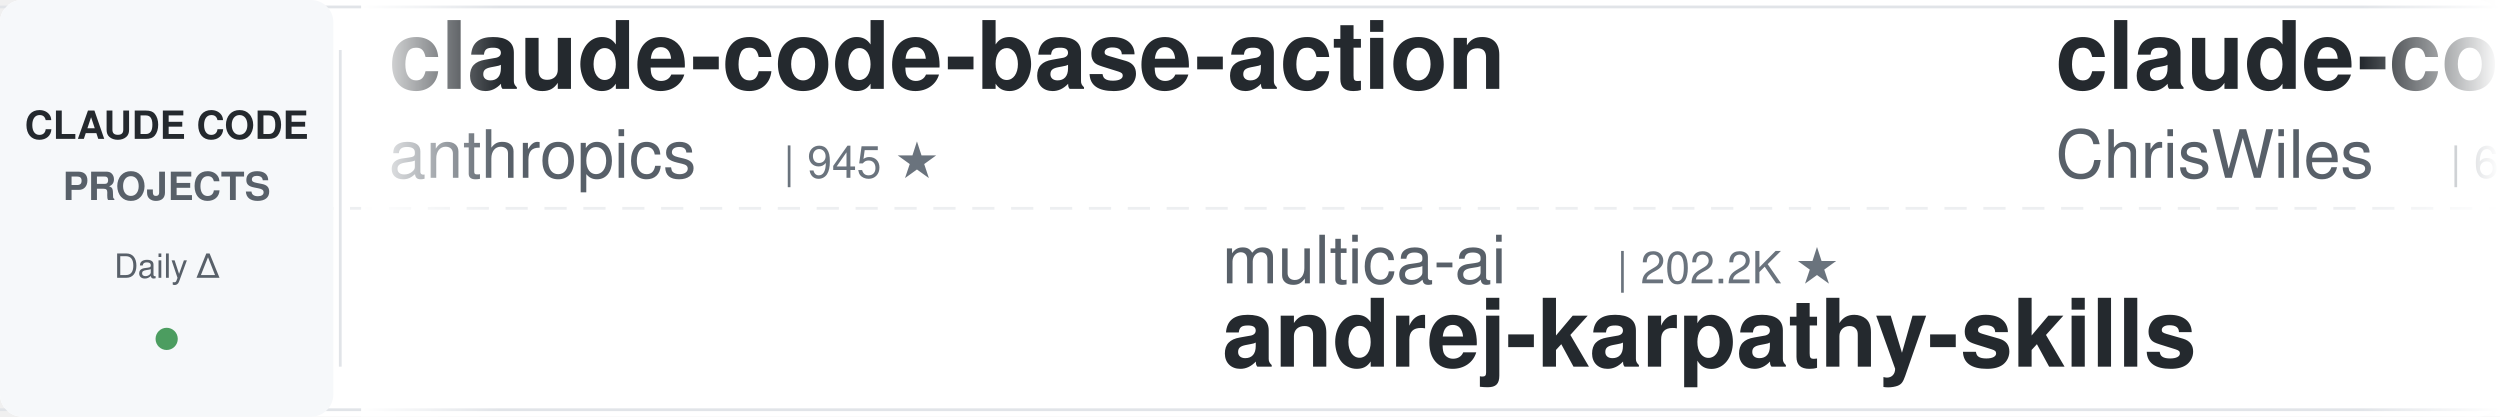
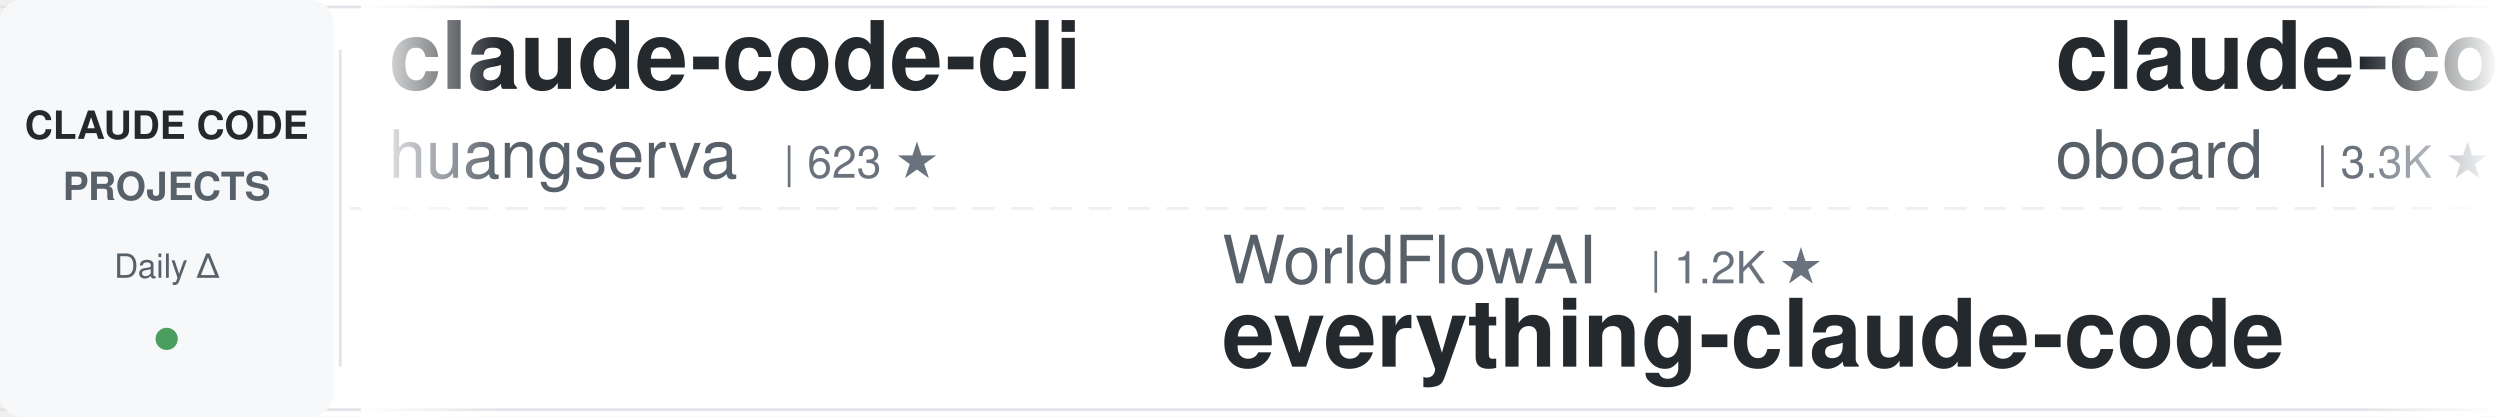
<svg xmlns="http://www.w3.org/2000/svg" width="900" height="150">
  <defs>
    <linearGradient id="leftFade" x1="0%" y1="0%" x2="100%" y2="0%">
      <stop offset="0%" style="stop-color:#ffffff;stop-opacity:1" />
      <stop offset="100%" style="stop-color:#ffffff;stop-opacity:0" />
    </linearGradient>
    <linearGradient id="rightFade" x1="0%" y1="0%" x2="100%" y2="0%">
      <stop offset="0%" style="stop-color:#ffffff;stop-opacity:0" />
      <stop offset="100%" style="stop-color:#ffffff;stop-opacity:1" />
    </linearGradient>
  </defs>
  <rect width="900" height="150" fill="#ffffff" rx="8" />
  <rect x="0" y="2" width="900" height="1" fill="#e1e4e8" />
  <rect x="0" y="147" width="900" height="1" fill="#e1e4e8" />
  <line x1="0" y1="75" x2="900" y2="75" stroke="#e1e4e8" stroke-width="1" stroke-dasharray="8 6" opacity="0.6" />
  <rect x="0" y="0" width="120" height="150" fill="#f6f8fa" rx="8" />
  <text x="60" y="50" font-family="-apple-system, BlinkMacSystemFont, 'Segoe UI', Helvetica, Arial, sans-serif" font-size="14" font-weight="600" fill="#24292e" text-anchor="middle">CLAUDE CODE</text>
  <text x="60" y="72" font-family="-apple-system, BlinkMacSystemFont, 'Segoe UI', Helvetica, Arial, sans-serif" font-size="14" font-weight="600" fill="#586069" text-anchor="middle">PROJECTS</text>
  <text x="60" y="100" font-family="-apple-system, BlinkMacSystemFont, 'Segoe UI', Helvetica, Arial, sans-serif" font-size="12" font-weight="500" fill="#586069" text-anchor="middle">Daily Δ</text>
  <circle cx="60" cy="122" r="4" fill="#22863a" opacity="0.8" />
  <rect x="122" y="18" width="1" height="114" fill="#e1e4e8" />
  <clipPath id="tickerClip">
    <rect x="130" y="0" width="770" height="150" />
  </clipPath>
  <g clip-path="url(#tickerClip)">
    <g id="tickerItems">
      <animateTransform attributeName="transform" attributeType="XML" type="translate" from="0 0" to="-3000 0" dur="54s" repeatCount="indefinite" />
      <g transform="translate(0, 0)">
-         <text x="140" y="32" font-family="-apple-system, BlinkMacSystemFont, 'Segoe UI', Helvetica, Arial, sans-serif" font-size="34" font-weight="600" fill="#24292e">claude-code-base-action</text>
-         <text x="140" y="64" font-family="-apple-system, BlinkMacSystemFont, 'Segoe UI', Helvetica, Arial, sans-serif" font-size="24" font-weight="400" fill="#586069">anthropics</text>
-         <text x="282" y="64" font-family="-apple-system, BlinkMacSystemFont, 'Segoe UI', Helvetica, Arial, sans-serif" font-size="16" font-weight="500" fill="#6a737d">| 945 ★</text>
+         <text x="140" y="32" font-family="-apple-system, BlinkMacSystemFont, 'Segoe UI', Helvetica, Arial, sans-serif" font-size="34" font-weight="600" fill="#24292e">claude-code-cli</text>
+         <text x="140" y="64" font-family="-apple-system, BlinkMacSystemFont, 'Segoe UI', Helvetica, Arial, sans-serif" font-size="24" font-weight="400" fill="#586069">huangserva</text>
+         <text x="282" y="64" font-family="-apple-system, BlinkMacSystemFont, 'Segoe UI', Helvetica, Arial, sans-serif" font-size="16" font-weight="500" fill="#6a737d">| 623 ★</text>
      </g>
      <g transform="translate(300, 0)">
-         <text x="140" y="102" font-family="-apple-system, BlinkMacSystemFont, 'Segoe UI', Helvetica, Arial, sans-serif" font-size="24" font-weight="400" fill="#586069">multica-ai</text>
-         <text x="282" y="102" font-family="-apple-system, BlinkMacSystemFont, 'Segoe UI', Helvetica, Arial, sans-serif" font-size="16" font-weight="500" fill="#6a737d">| 202.2K ★</text>
-         <text x="140" y="132" font-family="-apple-system, BlinkMacSystemFont, 'Segoe UI', Helvetica, Arial, sans-serif" font-size="34" font-weight="600" fill="#24292e">andrej-karpathy-skills</text>
+         <text x="140" y="102" font-family="-apple-system, BlinkMacSystemFont, 'Segoe UI', Helvetica, Arial, sans-serif" font-size="24" font-weight="400" fill="#586069">WorldFlowAI</text>
+         <text x="294" y="102" font-family="-apple-system, BlinkMacSystemFont, 'Segoe UI', Helvetica, Arial, sans-serif" font-size="16" font-weight="500" fill="#6a737d">| 1.2K ★</text>
+         <text x="140" y="132" font-family="-apple-system, BlinkMacSystemFont, 'Segoe UI', Helvetica, Arial, sans-serif" font-size="34" font-weight="600" fill="#24292e">everything-claude-code</text>
      </g>
      <g transform="translate(600, 0)">
-         <text x="140" y="32" font-family="-apple-system, BlinkMacSystemFont, 'Segoe UI', Helvetica, Arial, sans-serif" font-size="34" font-weight="600" fill="#24292e">claude-code-showcase</text>
-         <text x="140" y="64" font-family="-apple-system, BlinkMacSystemFont, 'Segoe UI', Helvetica, Arial, sans-serif" font-size="24" font-weight="400" fill="#586069">ChrisWiles</text>
-         <text x="282" y="64" font-family="-apple-system, BlinkMacSystemFont, 'Segoe UI', Helvetica, Arial, sans-serif" font-size="16" font-weight="500" fill="#6a737d">| 6.0K ★</text>
+         <text x="140" y="32" font-family="-apple-system, BlinkMacSystemFont, 'Segoe UI', Helvetica, Arial, sans-serif" font-size="34" font-weight="600" fill="#24292e">claude-code-rev</text>
+         <text x="140" y="64" font-family="-apple-system, BlinkMacSystemFont, 'Segoe UI', Helvetica, Arial, sans-serif" font-size="24" font-weight="400" fill="#586069">oboard</text>
+         <text x="234" y="64" font-family="-apple-system, BlinkMacSystemFont, 'Segoe UI', Helvetica, Arial, sans-serif" font-size="16" font-weight="500" fill="#6a737d">| 3.3K ★</text>
      </g>
      <g transform="translate(900, 0)">
-         <text x="140" y="102" font-family="-apple-system, BlinkMacSystemFont, 'Segoe UI', Helvetica, Arial, sans-serif" font-size="24" font-weight="400" fill="#586069">kodu-ai</text>
-         <text x="246" y="102" font-family="-apple-system, BlinkMacSystemFont, 'Segoe UI', Helvetica, Arial, sans-serif" font-size="16" font-weight="500" fill="#6a737d">| 5.2K ★</text>
-         <text x="140" y="132" font-family="-apple-system, BlinkMacSystemFont, 'Segoe UI', Helvetica, Arial, sans-serif" font-size="34" font-weight="600" fill="#24292e">claude-coder</text>
+         <text x="140" y="102" font-family="-apple-system, BlinkMacSystemFont, 'Segoe UI', Helvetica, Arial, sans-serif" font-size="24" font-weight="400" fill="#586069">daymade</text>
+         <text x="246" y="102" font-family="-apple-system, BlinkMacSystemFont, 'Segoe UI', Helvetica, Arial, sans-serif" font-size="16" font-weight="500" fill="#6a737d">| 1.3K ★</text>
+         <text x="140" y="132" font-family="-apple-system, BlinkMacSystemFont, 'Segoe UI', Helvetica, Arial, sans-serif" font-size="34" font-weight="600" fill="#24292e">claude-code-skills</text>
      </g>
      <g transform="translate(1200, 0)">
-         <text x="140" y="32" font-family="-apple-system, BlinkMacSystemFont, 'Segoe UI', Helvetica, Arial, sans-serif" font-size="34" font-weight="600" fill="#24292e">claude-code-templates</text>
-         <text x="140" y="64" font-family="-apple-system, BlinkMacSystemFont, 'Segoe UI', Helvetica, Arial, sans-serif" font-size="24" font-weight="400" fill="#586069">davila7</text>
-         <text x="246" y="64" font-family="-apple-system, BlinkMacSystemFont, 'Segoe UI', Helvetica, Arial, sans-serif" font-size="16" font-weight="500" fill="#6a737d">| 30.2K ★</text>
+         <text x="140" y="32" font-family="-apple-system, BlinkMacSystemFont, 'Segoe UI', Helvetica, Arial, sans-serif" font-size="34" font-weight="600" fill="#24292e">everything-claude-code-z...</text>
+         <text x="140" y="64" font-family="-apple-system, BlinkMacSystemFont, 'Segoe UI', Helvetica, Arial, sans-serif" font-size="24" font-weight="400" fill="#586069">xu-xiang</text>
+         <text x="258" y="64" font-family="-apple-system, BlinkMacSystemFont, 'Segoe UI', Helvetica, Arial, sans-serif" font-size="16" font-weight="500" fill="#6a737d">| 1.9K ★</text>
      </g>
      <g transform="translate(1500, 0)">
-         <text x="140" y="102" font-family="-apple-system, BlinkMacSystemFont, 'Segoe UI', Helvetica, Arial, sans-serif" font-size="24" font-weight="400" fill="#586069">frankbria</text>
-         <text x="270" y="102" font-family="-apple-system, BlinkMacSystemFont, 'Segoe UI', Helvetica, Arial, sans-serif" font-size="16" font-weight="500" fill="#6a737d">| 9.6K ★</text>
-         <text x="140" y="132" font-family="-apple-system, BlinkMacSystemFont, 'Segoe UI', Helvetica, Arial, sans-serif" font-size="34" font-weight="600" fill="#24292e">ralph-claude-code</text>
+         <text x="140" y="102" font-family="-apple-system, BlinkMacSystemFont, 'Segoe UI', Helvetica, Arial, sans-serif" font-size="24" font-weight="400" fill="#586069">musistudio</text>
+         <text x="282" y="102" font-family="-apple-system, BlinkMacSystemFont, 'Segoe UI', Helvetica, Arial, sans-serif" font-size="16" font-weight="500" fill="#6a737d">| 36.6K ★</text>
+         <text x="140" y="132" font-family="-apple-system, BlinkMacSystemFont, 'Segoe UI', Helvetica, Arial, sans-serif" font-size="34" font-weight="600" fill="#24292e">claude-code-router</text>
      </g>
      <g transform="translate(1800, 0)">
-         <text x="140" y="32" font-family="-apple-system, BlinkMacSystemFont, 'Segoe UI', Helvetica, Arial, sans-serif" font-size="34" font-weight="600" fill="#24292e">claude-code-analysis</text>
-         <text x="140" y="64" font-family="-apple-system, BlinkMacSystemFont, 'Segoe UI', Helvetica, Arial, sans-serif" font-size="24" font-weight="400" fill="#586069">liuup</text>
-         <text x="222" y="64" font-family="-apple-system, BlinkMacSystemFont, 'Segoe UI', Helvetica, Arial, sans-serif" font-size="16" font-weight="500" fill="#6a737d">| 3.8K ★</text>
+         <text x="140" y="32" font-family="-apple-system, BlinkMacSystemFont, 'Segoe UI', Helvetica, Arial, sans-serif" font-size="34" font-weight="600" fill="#24292e">claude-code-local</text>
+         <text x="140" y="64" font-family="-apple-system, BlinkMacSystemFont, 'Segoe UI', Helvetica, Arial, sans-serif" font-size="24" font-weight="400" fill="#586069">nicedreamzapp</text>
+         <text x="318" y="64" font-family="-apple-system, BlinkMacSystemFont, 'Segoe UI', Helvetica, Arial, sans-serif" font-size="16" font-weight="500" fill="#6a737d">| 3.2K ★</text>
      </g>
      <g transform="translate(2100, 0)">
-         <text x="140" y="102" font-family="-apple-system, BlinkMacSystemFont, 'Segoe UI', Helvetica, Arial, sans-serif" font-size="24" font-weight="400" fill="#586069">huangjia2019</text>
-         <text x="306" y="102" font-family="-apple-system, BlinkMacSystemFont, 'Segoe UI', Helvetica, Arial, sans-serif" font-size="16" font-weight="500" fill="#6a737d">| 1.1K ★</text>
-         <text x="140" y="132" font-family="-apple-system, BlinkMacSystemFont, 'Segoe UI', Helvetica, Arial, sans-serif" font-size="34" font-weight="600" fill="#24292e">claude-code-engineering</text>
+         <text x="140" y="102" font-family="-apple-system, BlinkMacSystemFont, 'Segoe UI', Helvetica, Arial, sans-serif" font-size="24" font-weight="400" fill="#586069">Cranot</text>
+         <text x="234" y="102" font-family="-apple-system, BlinkMacSystemFont, 'Segoe UI', Helvetica, Arial, sans-serif" font-size="16" font-weight="500" fill="#6a737d">| 2.9K ★</text>
+         <text x="140" y="132" font-family="-apple-system, BlinkMacSystemFont, 'Segoe UI', Helvetica, Arial, sans-serif" font-size="34" font-weight="600" fill="#24292e">claude-code-guide</text>
      </g>
      <g transform="translate(2400, 0)">
-         <text x="140" y="32" font-family="-apple-system, BlinkMacSystemFont, 'Segoe UI', Helvetica, Arial, sans-serif" font-size="34" font-weight="600" fill="#24292e">awesome-claude-code-tool...</text>
-         <text x="140" y="64" font-family="-apple-system, BlinkMacSystemFont, 'Segoe UI', Helvetica, Arial, sans-serif" font-size="24" font-weight="400" fill="#586069">rohitg00</text>
-         <text x="258" y="64" font-family="-apple-system, BlinkMacSystemFont, 'Segoe UI', Helvetica, Arial, sans-serif" font-size="16" font-weight="500" fill="#6a737d">| 2.5K ★</text>
+         <text x="140" y="32" font-family="-apple-system, BlinkMacSystemFont, 'Segoe UI', Helvetica, Arial, sans-serif" font-size="34" font-weight="600" fill="#24292e">claude-code-action</text>
+         <text x="140" y="64" font-family="-apple-system, BlinkMacSystemFont, 'Segoe UI', Helvetica, Arial, sans-serif" font-size="24" font-weight="400" fill="#586069">anthropics</text>
+         <text x="282" y="64" font-family="-apple-system, BlinkMacSystemFont, 'Segoe UI', Helvetica, Arial, sans-serif" font-size="16" font-weight="500" fill="#6a737d">| 8.6K ★</text>
      </g>
      <g transform="translate(2700, 0)">
-         <text x="140" y="102" font-family="-apple-system, BlinkMacSystemFont, 'Segoe UI', Helvetica, Arial, sans-serif" font-size="24" font-weight="400" fill="#586069">repowise-dev</text>
-         <text x="306" y="102" font-family="-apple-system, BlinkMacSystemFont, 'Segoe UI', Helvetica, Arial, sans-serif" font-size="16" font-weight="500" fill="#6a737d">| 1.2K ★</text>
-         <text x="140" y="132" font-family="-apple-system, BlinkMacSystemFont, 'Segoe UI', Helvetica, Arial, sans-serif" font-size="34" font-weight="600" fill="#24292e">claude-code-prompts</text>
+         <text x="140" y="102" font-family="-apple-system, BlinkMacSystemFont, 'Segoe UI', Helvetica, Arial, sans-serif" font-size="24" font-weight="400" fill="#586069">feiskyer</text>
+         <text x="258" y="102" font-family="-apple-system, BlinkMacSystemFont, 'Segoe UI', Helvetica, Arial, sans-serif" font-size="16" font-weight="500" fill="#6a737d">| 1.6K ★</text>
+         <text x="140" y="132" font-family="-apple-system, BlinkMacSystemFont, 'Segoe UI', Helvetica, Arial, sans-serif" font-size="34" font-weight="600" fill="#24292e">claude-code-settings</text>
      </g>
      <g transform="translate(3000, 0)">
-         <text x="140" y="32" font-family="-apple-system, BlinkMacSystemFont, 'Segoe UI', Helvetica, Arial, sans-serif" font-size="34" font-weight="600" fill="#24292e">claude-code-base-action</text>
-         <text x="140" y="64" font-family="-apple-system, BlinkMacSystemFont, 'Segoe UI', Helvetica, Arial, sans-serif" font-size="24" font-weight="400" fill="#586069">anthropics</text>
-         <text x="282" y="64" font-family="-apple-system, BlinkMacSystemFont, 'Segoe UI', Helvetica, Arial, sans-serif" font-size="16" font-weight="500" fill="#6a737d">| 945 ★</text>
+         <text x="140" y="32" font-family="-apple-system, BlinkMacSystemFont, 'Segoe UI', Helvetica, Arial, sans-serif" font-size="34" font-weight="600" fill="#24292e">claude-code-cli</text>
+         <text x="140" y="64" font-family="-apple-system, BlinkMacSystemFont, 'Segoe UI', Helvetica, Arial, sans-serif" font-size="24" font-weight="400" fill="#586069">huangserva</text>
+         <text x="282" y="64" font-family="-apple-system, BlinkMacSystemFont, 'Segoe UI', Helvetica, Arial, sans-serif" font-size="16" font-weight="500" fill="#6a737d">| 623 ★</text>
      </g>
      <g transform="translate(3300, 0)">
-         <text x="140" y="102" font-family="-apple-system, BlinkMacSystemFont, 'Segoe UI', Helvetica, Arial, sans-serif" font-size="24" font-weight="400" fill="#586069">multica-ai</text>
-         <text x="282" y="102" font-family="-apple-system, BlinkMacSystemFont, 'Segoe UI', Helvetica, Arial, sans-serif" font-size="16" font-weight="500" fill="#6a737d">| 202.2K ★</text>
-         <text x="140" y="132" font-family="-apple-system, BlinkMacSystemFont, 'Segoe UI', Helvetica, Arial, sans-serif" font-size="34" font-weight="600" fill="#24292e">andrej-karpathy-skills</text>
+         <text x="140" y="102" font-family="-apple-system, BlinkMacSystemFont, 'Segoe UI', Helvetica, Arial, sans-serif" font-size="24" font-weight="400" fill="#586069">WorldFlowAI</text>
+         <text x="294" y="102" font-family="-apple-system, BlinkMacSystemFont, 'Segoe UI', Helvetica, Arial, sans-serif" font-size="16" font-weight="500" fill="#6a737d">| 1.2K ★</text>
+         <text x="140" y="132" font-family="-apple-system, BlinkMacSystemFont, 'Segoe UI', Helvetica, Arial, sans-serif" font-size="34" font-weight="600" fill="#24292e">everything-claude-code</text>
      </g>
      <g transform="translate(3600, 0)">
-         <text x="140" y="32" font-family="-apple-system, BlinkMacSystemFont, 'Segoe UI', Helvetica, Arial, sans-serif" font-size="34" font-weight="600" fill="#24292e">claude-code-showcase</text>
-         <text x="140" y="64" font-family="-apple-system, BlinkMacSystemFont, 'Segoe UI', Helvetica, Arial, sans-serif" font-size="24" font-weight="400" fill="#586069">ChrisWiles</text>
-         <text x="282" y="64" font-family="-apple-system, BlinkMacSystemFont, 'Segoe UI', Helvetica, Arial, sans-serif" font-size="16" font-weight="500" fill="#6a737d">| 6.0K ★</text>
+         <text x="140" y="32" font-family="-apple-system, BlinkMacSystemFont, 'Segoe UI', Helvetica, Arial, sans-serif" font-size="34" font-weight="600" fill="#24292e">claude-code-rev</text>
+         <text x="140" y="64" font-family="-apple-system, BlinkMacSystemFont, 'Segoe UI', Helvetica, Arial, sans-serif" font-size="24" font-weight="400" fill="#586069">oboard</text>
+         <text x="234" y="64" font-family="-apple-system, BlinkMacSystemFont, 'Segoe UI', Helvetica, Arial, sans-serif" font-size="16" font-weight="500" fill="#6a737d">| 3.3K ★</text>
      </g>
      <g transform="translate(3900, 0)">
-         <text x="140" y="102" font-family="-apple-system, BlinkMacSystemFont, 'Segoe UI', Helvetica, Arial, sans-serif" font-size="24" font-weight="400" fill="#586069">kodu-ai</text>
-         <text x="246" y="102" font-family="-apple-system, BlinkMacSystemFont, 'Segoe UI', Helvetica, Arial, sans-serif" font-size="16" font-weight="500" fill="#6a737d">| 5.2K ★</text>
-         <text x="140" y="132" font-family="-apple-system, BlinkMacSystemFont, 'Segoe UI', Helvetica, Arial, sans-serif" font-size="34" font-weight="600" fill="#24292e">claude-coder</text>
+         <text x="140" y="102" font-family="-apple-system, BlinkMacSystemFont, 'Segoe UI', Helvetica, Arial, sans-serif" font-size="24" font-weight="400" fill="#586069">daymade</text>
+         <text x="246" y="102" font-family="-apple-system, BlinkMacSystemFont, 'Segoe UI', Helvetica, Arial, sans-serif" font-size="16" font-weight="500" fill="#6a737d">| 1.3K ★</text>
+         <text x="140" y="132" font-family="-apple-system, BlinkMacSystemFont, 'Segoe UI', Helvetica, Arial, sans-serif" font-size="34" font-weight="600" fill="#24292e">claude-code-skills</text>
      </g>
    </g>
  </g>
  <rect x="130" y="0" width="50" height="150" fill="url(#leftFade)" />
  <rect x="850" y="0" width="50" height="150" fill="url(#rightFade)" />
</svg>
